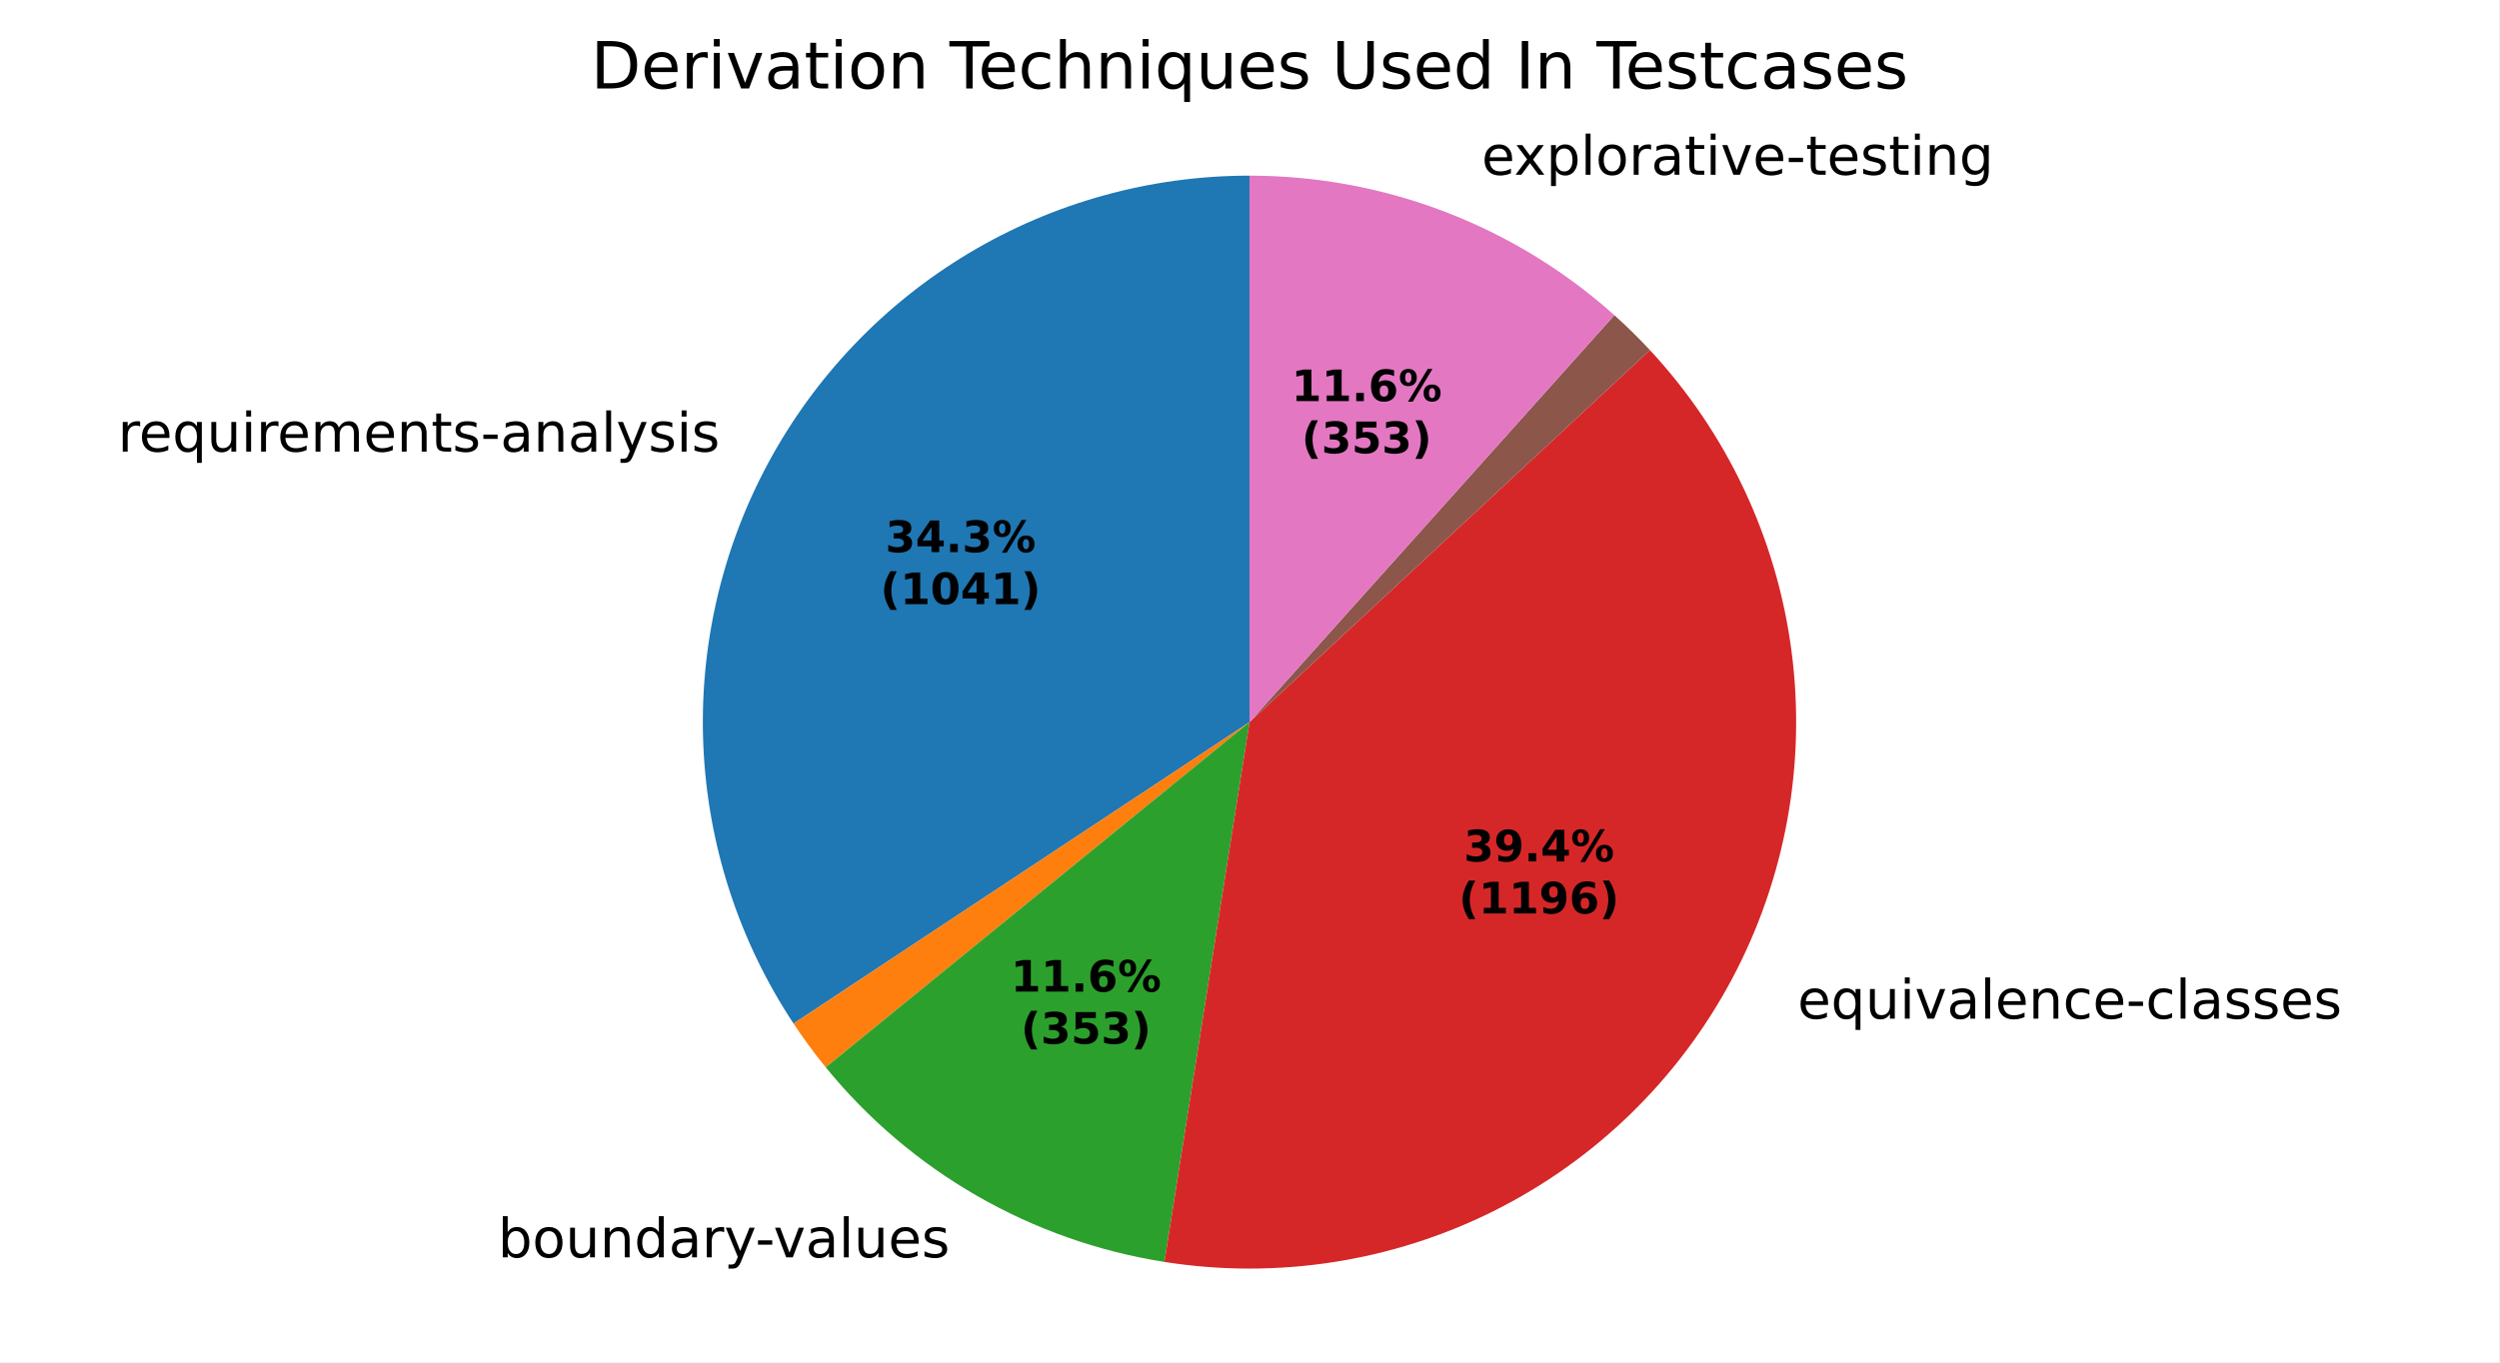
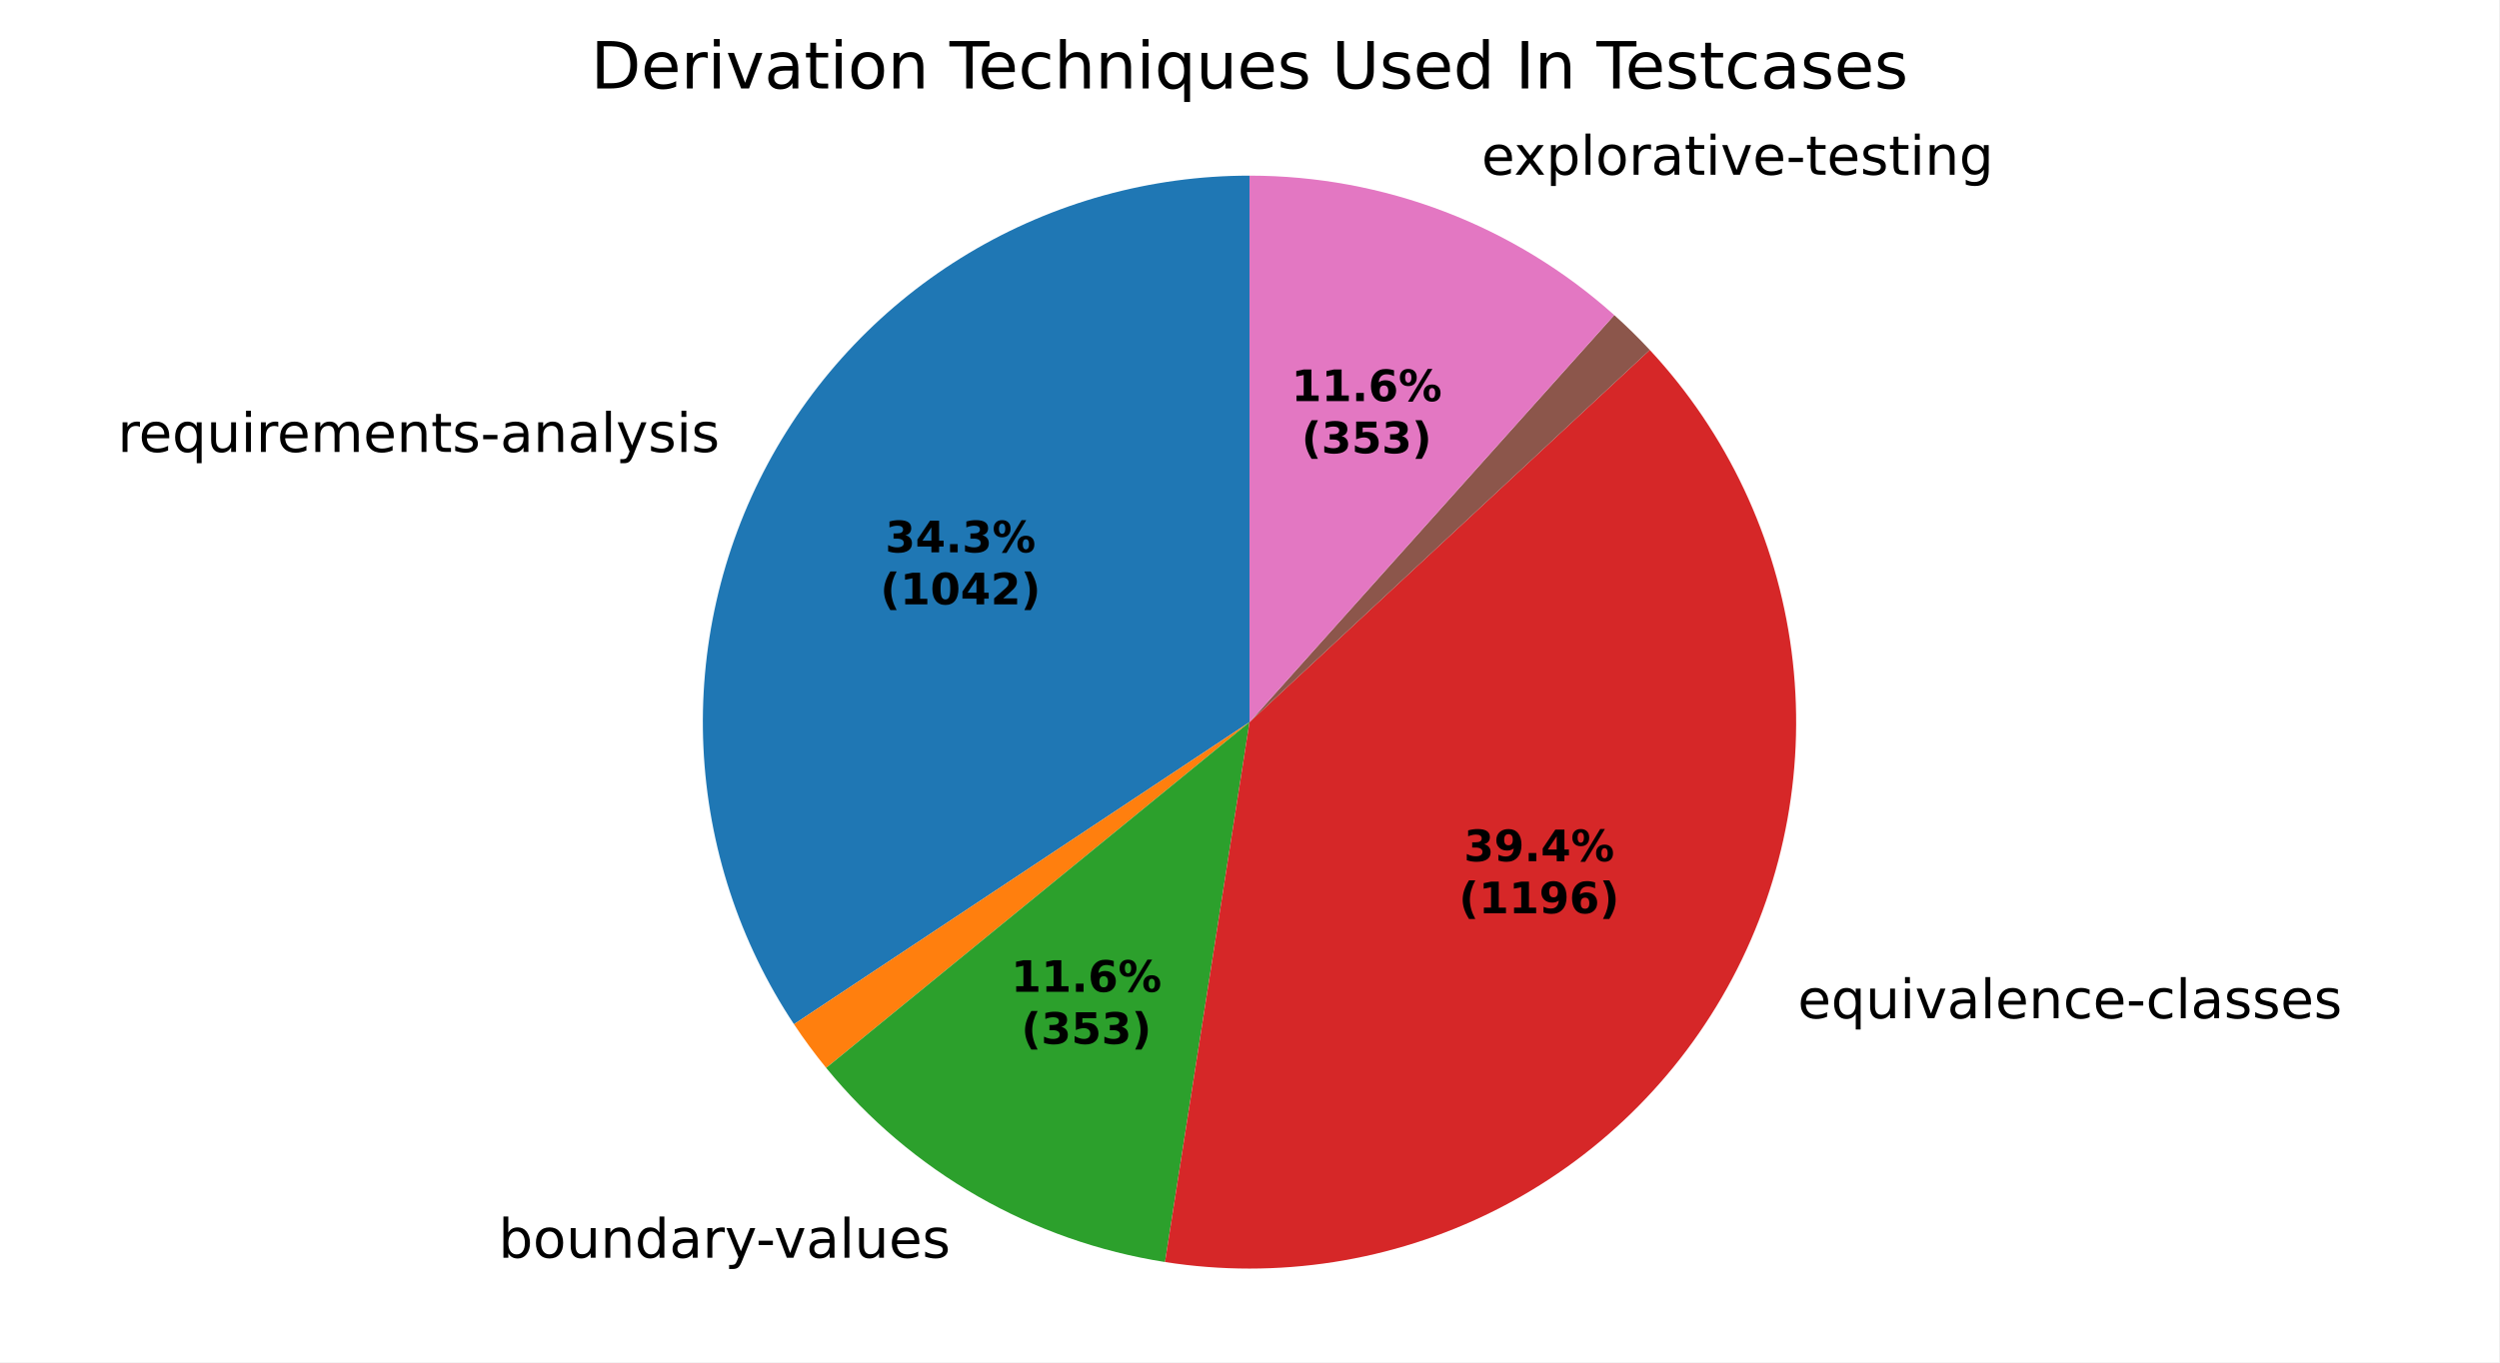
<svg xmlns="http://www.w3.org/2000/svg" xmlns:xlink="http://www.w3.org/1999/xlink" width="460.8pt" height="251.278pt" viewBox="0 0 460.8 251.278" version="1.1">
  <defs>
    <style type="text/css">*{stroke-linejoin: round; stroke-linecap: butt}</style>
  </defs>
  <g id="figure_1">
    <g id="patch_1">
      <path d="M 0 251.278  L 460.8 251.278  L 460.8 0  L 0 0  z " style="fill: #ffffff" />
    </g>
    <g id="axes_1">
      <g id="patch_2">
-         <path d="M 230.4 32.398  C 212.188 32.398 194.312 37.334 178.681 46.678  C 163.049 56.022 150.238 69.431 141.615 85.472  C 132.992 101.513 128.875 119.595 129.704 137.788  C 130.534 155.981 136.278 173.613 146.324 188.803  L 230.4 133.198  z " style="fill: #1f77b4" />
+         <path d="M 230.4 32.398  C 212.177 32.398 194.29 37.34 178.651 46.696  C 163.013 56.051 150.2 69.475 141.582 85.532  C 132.965 101.589 128.861 119.687 129.709 137.89  C 130.557 156.094 136.327 173.731 146.4 188.918  L 230.4 133.198  z " style="fill: #1f77b4" />
      </g>
      <g id="patch_3">
-         <path d="M 146.324 188.803  C 147.245 190.196 148.201 191.565 149.19 192.91  C 150.179 194.255 151.201 195.576 152.256 196.87  L 230.4 133.198  z " style="fill: #ff7f0e" />
+         <path d="M 146.4 188.918  C 147.323 190.308 148.28 191.676 149.27 193.019  C 150.26 194.363 151.284 195.681 152.34 196.974  L 230.4 133.198  z " style="fill: #ff7f0e" />
      </g>
      <g id="patch_4">
-         <path d="M 152.256 196.87  C 160.032 206.414 169.492 214.454 180.166 220.589  C 190.839 226.725 202.547 230.853 214.709 232.77  L 230.4 133.198  z " style="fill: #2ca02c" />
+         <path d="M 152.34 196.974  C 160.127 206.505 169.594 214.529 180.271 220.65  C 190.949 226.77 202.658 230.884 214.817 232.787  L 230.4 133.198  z " style="fill: #2ca02c" />
      </g>
      <g id="patch_5">
-         <path d="M 214.709 232.77  C 235.416 236.033 256.635 232.757 275.394 223.399  C 294.153 214.042 309.533 199.062 319.382 180.557  C 329.231 162.052 333.067 140.927 330.351 120.14  C 327.635 99.354 318.502 79.923 304.229 64.569  L 230.4 133.198  z " style="fill: #d62728" />
+         <path d="M 214.817 232.787  C 235.521 236.026 256.729 232.73 275.473 223.36  C 294.218 213.989 309.581 199.002 319.414 180.497  C 329.248 161.991 333.069 140.871 330.345 120.093  C 327.62 99.315 318.483 79.894 304.211 64.549  L 230.4 133.198  z " style="fill: #d62728" />
      </g>
      <g id="patch_6">
-         <path d="M 304.229 64.569  C 304.229 64.569 304.229 64.569 304.229 64.569  L 230.4 133.198  z " style="fill: #9467bd" />
+         <path d="M 304.211 64.549  C 304.211 64.549 304.211 64.549 304.211 64.549  L 230.4 133.198  z " style="fill: #9467bd" />
      </g>
      <g id="patch_7">
-         <path d="M 304.229 64.569  C 303.187 63.449 302.12 62.351 301.028 61.279  C 299.936 60.207 298.82 59.16 297.68 58.138  L 230.4 133.198  z " style="fill: #8c564b" />
+         <path d="M 304.211 64.549  C 303.169 63.429 302.102 62.333 301.01 61.261  C 299.918 60.189 298.802 59.143 297.662 58.122  L 230.4 133.198  z " style="fill: #8c564b" />
      </g>
      <g id="patch_8">
-         <path d="M 297.68 58.138  C 288.513 49.921 277.917 43.452 266.418 39.053  C 254.919 34.654 242.712 32.398 230.4 32.398  L 230.4 133.198  z " style="fill: #e377c2" />
+         <path d="M 297.662 58.122  C 288.496 49.909 277.902 43.445 266.407 39.048  C 254.911 34.652 242.707 32.398 230.4 32.398  L 230.4 133.198  z " style="fill: #e377c2" />
      </g>
      <g id="matplotlib.axis_1" />
      <g id="matplotlib.axis_2" />
      <g id="text_1">
-         <g transform="translate(21.72841 83.29701) scale(0.1 -0.1)">
+         <g transform="translate(21.69274 83.36342) scale(0.1 -0.1)">
          <defs>
            <path id="DejaVuSans-55" d="M 2631 2963  Q 2534 3019 2420 3045  Q 2306 3072 2169 3072  Q 1681 3072 1420 2755  Q 1159 2438 1159 1844  L 1159 0  L 581 0  L 581 3500  L 1159 3500  L 1159 2956  Q 1341 3275 1631 3429  Q 1922 3584 2338 3584  Q 2397 3584 2469 3576  Q 2541 3569 2628 3553  L 2631 2963  z " transform="scale(0.015625)" />
            <path id="DejaVuSans-48" d="M 3597 1894  L 3597 1613  L 953 1613  Q 991 1019 1311 708  Q 1631 397 2203 397  Q 2534 397 2845 478  Q 3156 559 3463 722  L 3463 178  Q 3153 47 2828 -22  Q 2503 -91 2169 -91  Q 1331 -91 842 396  Q 353 884 353 1716  Q 353 2575 817 3079  Q 1281 3584 2069 3584  Q 2775 3584 3186 3129  Q 3597 2675 3597 1894  z M 3022 2063  Q 3016 2534 2758 2815  Q 2500 3097 2075 3097  Q 1594 3097 1305 2825  Q 1016 2553 972 2059  L 3022 2063  z " transform="scale(0.015625)" />
            <path id="DejaVuSans-54" d="M 947 1747  Q 947 1113 1208 752  Q 1469 391 1925 391  Q 2381 391 2643 752  Q 2906 1113 2906 1747  Q 2906 2381 2643 2742  Q 2381 3103 1925 3103  Q 1469 3103 1208 2742  Q 947 2381 947 1747  z M 2906 525  Q 2725 213 2448 61  Q 2172 -91 1784 -91  Q 1150 -91 751 415  Q 353 922 353 1747  Q 353 2572 751 3078  Q 1150 3584 1784 3584  Q 2172 3584 2448 3432  Q 2725 3281 2906 2969  L 2906 3500  L 3481 3500  L 3481 -1331  L 2906 -1331  L 2906 525  z " transform="scale(0.015625)" />
            <path id="DejaVuSans-58" d="M 544 1381  L 544 3500  L 1119 3500  L 1119 1403  Q 1119 906 1312 657  Q 1506 409 1894 409  Q 2359 409 2629 706  Q 2900 1003 2900 1516  L 2900 3500  L 3475 3500  L 3475 0  L 2900 0  L 2900 538  Q 2691 219 2414 64  Q 2138 -91 1772 -91  Q 1169 -91 856 284  Q 544 659 544 1381  z M 1991 3584  L 1991 3584  z " transform="scale(0.015625)" />
            <path id="DejaVuSans-4c" d="M 603 3500  L 1178 3500  L 1178 0  L 603 0  L 603 3500  z M 603 4863  L 1178 4863  L 1178 4134  L 603 4134  L 603 4863  z " transform="scale(0.015625)" />
            <path id="DejaVuSans-50" d="M 3328 2828  Q 3544 3216 3844 3400  Q 4144 3584 4550 3584  Q 5097 3584 5394 3201  Q 5691 2819 5691 2113  L 5691 0  L 5113 0  L 5113 2094  Q 5113 2597 4934 2840  Q 4756 3084 4391 3084  Q 3944 3084 3684 2787  Q 3425 2491 3425 1978  L 3425 0  L 2847 0  L 2847 2094  Q 2847 2600 2669 2842  Q 2491 3084 2119 3084  Q 1678 3084 1418 2786  Q 1159 2488 1159 1978  L 1159 0  L 581 0  L 581 3500  L 1159 3500  L 1159 2956  Q 1356 3278 1631 3431  Q 1906 3584 2284 3584  Q 2666 3584 2933 3390  Q 3200 3197 3328 2828  z " transform="scale(0.015625)" />
            <path id="DejaVuSans-51" d="M 3513 2113  L 3513 0  L 2938 0  L 2938 2094  Q 2938 2591 2744 2837  Q 2550 3084 2163 3084  Q 1697 3084 1428 2787  Q 1159 2491 1159 1978  L 1159 0  L 581 0  L 581 3500  L 1159 3500  L 1159 2956  Q 1366 3272 1645 3428  Q 1925 3584 2291 3584  Q 2894 3584 3203 3211  Q 3513 2838 3513 2113  z " transform="scale(0.015625)" />
            <path id="DejaVuSans-57" d="M 1172 4494  L 1172 3500  L 2356 3500  L 2356 3053  L 1172 3053  L 1172 1153  Q 1172 725 1289 603  Q 1406 481 1766 481  L 2356 481  L 2356 0  L 1766 0  Q 1100 0 847 248  Q 594 497 594 1153  L 594 3053  L 172 3053  L 172 3500  L 594 3500  L 594 4494  L 1172 4494  z " transform="scale(0.015625)" />
            <path id="DejaVuSans-56" d="M 2834 3397  L 2834 2853  Q 2591 2978 2328 3040  Q 2066 3103 1784 3103  Q 1356 3103 1142 2972  Q 928 2841 928 2578  Q 928 2378 1081 2264  Q 1234 2150 1697 2047  L 1894 2003  Q 2506 1872 2764 1633  Q 3022 1394 3022 966  Q 3022 478 2636 193  Q 2250 -91 1575 -91  Q 1294 -91 989 -36  Q 684 19 347 128  L 347 722  Q 666 556 975 473  Q 1284 391 1588 391  Q 1994 391 2212 530  Q 2431 669 2431 922  Q 2431 1156 2273 1281  Q 2116 1406 1581 1522  L 1381 1569  Q 847 1681 609 1914  Q 372 2147 372 2553  Q 372 3047 722 3315  Q 1072 3584 1716 3584  Q 2034 3584 2315 3537  Q 2597 3491 2834 3397  z " transform="scale(0.015625)" />
            <path id="DejaVuSans-10" d="M 313 2009  L 1997 2009  L 1997 1497  L 313 1497  L 313 2009  z " transform="scale(0.015625)" />
            <path id="DejaVuSans-44" d="M 2194 1759  Q 1497 1759 1228 1600  Q 959 1441 959 1056  Q 959 750 1161 570  Q 1363 391 1709 391  Q 2188 391 2477 730  Q 2766 1069 2766 1631  L 2766 1759  L 2194 1759  z M 3341 1997  L 3341 0  L 2766 0  L 2766 531  Q 2569 213 2275 61  Q 1981 -91 1556 -91  Q 1019 -91 701 211  Q 384 513 384 1019  Q 384 1609 779 1909  Q 1175 2209 1959 2209  L 2766 2209  L 2766 2266  Q 2766 2663 2505 2880  Q 2244 3097 1772 3097  Q 1472 3097 1187 3025  Q 903 2953 641 2809  L 641 3341  Q 956 3463 1253 3523  Q 1550 3584 1831 3584  Q 2591 3584 2966 3190  Q 3341 2797 3341 1997  z " transform="scale(0.015625)" />
            <path id="DejaVuSans-4f" d="M 603 4863  L 1178 4863  L 1178 0  L 603 0  L 603 4863  z " transform="scale(0.015625)" />
            <path id="DejaVuSans-5c" d="M 2059 -325  Q 1816 -950 1584 -1140  Q 1353 -1331 966 -1331  L 506 -1331  L 506 -850  L 844 -850  Q 1081 -850 1212 -737  Q 1344 -625 1503 -206  L 1606 56  L 191 3500  L 800 3500  L 1894 763  L 2988 3500  L 3597 3500  L 2059 -325  z " transform="scale(0.015625)" />
          </defs>
          <use xlink:href="#DejaVuSans-55" />
          <use xlink:href="#DejaVuSans-48" transform="translate(38.90625 0)" />
          <use xlink:href="#DejaVuSans-54" transform="translate(100.4375 0)" />
          <use xlink:href="#DejaVuSans-58" transform="translate(163.9219 0)" />
          <use xlink:href="#DejaVuSans-4c" transform="translate(227.2969 0)" />
          <use xlink:href="#DejaVuSans-55" transform="translate(255.0781 0)" />
          <use xlink:href="#DejaVuSans-48" transform="translate(293.9844 0)" />
          <use xlink:href="#DejaVuSans-50" transform="translate(355.5156 0)" />
          <use xlink:href="#DejaVuSans-48" transform="translate(452.9219 0)" />
          <use xlink:href="#DejaVuSans-51" transform="translate(514.4531 0)" />
          <use xlink:href="#DejaVuSans-57" transform="translate(577.8281 0)" />
          <use xlink:href="#DejaVuSans-56" transform="translate(617.0312 0)" />
          <use xlink:href="#DejaVuSans-10" transform="translate(669.125 0)" />
          <use xlink:href="#DejaVuSans-44" transform="translate(705.2031 0)" />
          <use xlink:href="#DejaVuSans-51" transform="translate(766.4844 0)" />
          <use xlink:href="#DejaVuSans-44" transform="translate(829.8594 0)" />
          <use xlink:href="#DejaVuSans-4f" transform="translate(891.1406 0)" />
          <use xlink:href="#DejaVuSans-5c" transform="translate(918.9219 0)" />
          <use xlink:href="#DejaVuSans-56" transform="translate(978.1094 0)" />
          <use xlink:href="#DejaVuSans-4c" transform="translate(1030.203 0)" />
          <use xlink:href="#DejaVuSans-56" transform="translate(1057.984 0)" />
        </g>
      </g>
      <g id="text_2">
-         <g transform="translate(88.62672 231.9264) scale(0.1 -0.1)">
+         <g transform="translate(88.74275 231.993) scale(0.1 -0.1)">
          <defs>
            <path id="DejaVuSans-3" transform="scale(0.015625)" />
            <path id="DejaVuSans-45" d="M 3116 1747  Q 3116 2381 2855 2742  Q 2594 3103 2138 3103  Q 1681 3103 1420 2742  Q 1159 2381 1159 1747  Q 1159 1113 1420 752  Q 1681 391 2138 391  Q 2594 391 2855 752  Q 3116 1113 3116 1747  z M 1159 2969  Q 1341 3281 1617 3432  Q 1894 3584 2278 3584  Q 2916 3584 3314 3078  Q 3713 2572 3713 1747  Q 3713 922 3314 415  Q 2916 -91 2278 -91  Q 1894 -91 1617 61  Q 1341 213 1159 525  L 1159 0  L 581 0  L 581 4863  L 1159 4863  L 1159 2969  z " transform="scale(0.015625)" />
            <path id="DejaVuSans-52" d="M 1959 3097  Q 1497 3097 1228 2736  Q 959 2375 959 1747  Q 959 1119 1226 758  Q 1494 397 1959 397  Q 2419 397 2687 759  Q 2956 1122 2956 1747  Q 2956 2369 2687 2733  Q 2419 3097 1959 3097  z M 1959 3584  Q 2709 3584 3137 3096  Q 3566 2609 3566 1747  Q 3566 888 3137 398  Q 2709 -91 1959 -91  Q 1206 -91 779 398  Q 353 888 353 1747  Q 353 2609 779 3096  Q 1206 3584 1959 3584  z " transform="scale(0.015625)" />
            <path id="DejaVuSans-47" d="M 2906 2969  L 2906 4863  L 3481 4863  L 3481 0  L 2906 0  L 2906 525  Q 2725 213 2448 61  Q 2172 -91 1784 -91  Q 1150 -91 751 415  Q 353 922 353 1747  Q 353 2572 751 3078  Q 1150 3584 1784 3584  Q 2172 3584 2448 3432  Q 2725 3281 2906 2969  z M 947 1747  Q 947 1113 1208 752  Q 1469 391 1925 391  Q 2381 391 2643 752  Q 2906 1113 2906 1747  Q 2906 2381 2643 2742  Q 2381 3103 1925 3103  Q 1469 3103 1208 2742  Q 947 2381 947 1747  z " transform="scale(0.015625)" />
            <path id="DejaVuSans-59" d="M 191 3500  L 800 3500  L 1894 563  L 2988 3500  L 3597 3500  L 2284 0  L 1503 0  L 191 3500  z " transform="scale(0.015625)" />
          </defs>
          <use xlink:href="#DejaVuSans-3" />
          <use xlink:href="#DejaVuSans-45" transform="translate(31.78125 0)" />
          <use xlink:href="#DejaVuSans-52" transform="translate(95.26562 0)" />
          <use xlink:href="#DejaVuSans-58" transform="translate(156.4531 0)" />
          <use xlink:href="#DejaVuSans-51" transform="translate(219.8281 0)" />
          <use xlink:href="#DejaVuSans-47" transform="translate(283.2031 0)" />
          <use xlink:href="#DejaVuSans-44" transform="translate(346.6875 0)" />
          <use xlink:href="#DejaVuSans-55" transform="translate(407.9688 0)" />
          <use xlink:href="#DejaVuSans-5c" transform="translate(449.0781 0)" />
          <use xlink:href="#DejaVuSans-10" transform="translate(506.5156 0)" />
          <use xlink:href="#DejaVuSans-59" transform="translate(539.9062 0)" />
          <use xlink:href="#DejaVuSans-44" transform="translate(599.0938 0)" />
          <use xlink:href="#DejaVuSans-4f" transform="translate(660.375 0)" />
          <use xlink:href="#DejaVuSans-58" transform="translate(688.1562 0)" />
          <use xlink:href="#DejaVuSans-48" transform="translate(751.5312 0)" />
          <use xlink:href="#DejaVuSans-56" transform="translate(813.0625 0)" />
        </g>
      </g>
      <g id="text_3">
-         <g transform="translate(328.2805 187.8908) scale(0.1 -0.1)">
+         <g transform="translate(328.3158 187.8244) scale(0.1 -0.1)">
          <defs>
            <path id="DejaVuSans-46" d="M 3122 3366  L 3122 2828  Q 2878 2963 2633 3030  Q 2388 3097 2138 3097  Q 1578 3097 1268 2742  Q 959 2388 959 1747  Q 959 1106 1268 751  Q 1578 397 2138 397  Q 2388 397 2633 464  Q 2878 531 3122 666  L 3122 134  Q 2881 22 2623 -34  Q 2366 -91 2075 -91  Q 1284 -91 818 406  Q 353 903 353 1747  Q 353 2603 823 3093  Q 1294 3584 2113 3584  Q 2378 3584 2631 3529  Q 2884 3475 3122 3366  z " transform="scale(0.015625)" />
          </defs>
          <use xlink:href="#DejaVuSans-3" />
          <use xlink:href="#DejaVuSans-48" transform="translate(31.78125 0)" />
          <use xlink:href="#DejaVuSans-54" transform="translate(93.3125 0)" />
          <use xlink:href="#DejaVuSans-58" transform="translate(156.7969 0)" />
          <use xlink:href="#DejaVuSans-4c" transform="translate(220.1719 0)" />
          <use xlink:href="#DejaVuSans-59" transform="translate(247.9531 0)" />
          <use xlink:href="#DejaVuSans-44" transform="translate(307.1406 0)" />
          <use xlink:href="#DejaVuSans-4f" transform="translate(368.4219 0)" />
          <use xlink:href="#DejaVuSans-48" transform="translate(396.2031 0)" />
          <use xlink:href="#DejaVuSans-51" transform="translate(457.7344 0)" />
          <use xlink:href="#DejaVuSans-46" transform="translate(521.1094 0)" />
          <use xlink:href="#DejaVuSans-48" transform="translate(576.0938 0)" />
          <use xlink:href="#DejaVuSans-10" transform="translate(637.625 0)" />
          <use xlink:href="#DejaVuSans-46" transform="translate(673.7031 0)" />
          <use xlink:href="#DejaVuSans-4f" transform="translate(728.6875 0)" />
          <use xlink:href="#DejaVuSans-44" transform="translate(756.4688 0)" />
          <use xlink:href="#DejaVuSans-56" transform="translate(817.75 0)" />
          <use xlink:href="#DejaVuSans-56" transform="translate(869.8438 0)" />
          <use xlink:href="#DejaVuSans-48" transform="translate(921.9375 0)" />
          <use xlink:href="#DejaVuSans-56" transform="translate(983.4688 0)" />
        </g>
      </g>
      <g id="text_4">
-         <g transform="translate(270.0199 32.23628) scale(0.1 -0.1)">
+         <g transform="translate(270.0074 32.23151) scale(0.1 -0.1)">
          <defs>
            <path id="DejaVuSans-5b" d="M 3513 3500  L 2247 1797  L 3578 0  L 2900 0  L 1881 1375  L 863 0  L 184 0  L 1544 1831  L 300 3500  L 978 3500  L 1906 2253  L 2834 3500  L 3513 3500  z " transform="scale(0.015625)" />
            <path id="DejaVuSans-53" d="M 1159 525  L 1159 -1331  L 581 -1331  L 581 3500  L 1159 3500  L 1159 2969  Q 1341 3281 1617 3432  Q 1894 3584 2278 3584  Q 2916 3584 3314 3078  Q 3713 2572 3713 1747  Q 3713 922 3314 415  Q 2916 -91 2278 -91  Q 1894 -91 1617 61  Q 1341 213 1159 525  z M 3116 1747  Q 3116 2381 2855 2742  Q 2594 3103 2138 3103  Q 1681 3103 1420 2742  Q 1159 2381 1159 1747  Q 1159 1113 1420 752  Q 1681 391 2138 391  Q 2594 391 2855 752  Q 3116 1113 3116 1747  z " transform="scale(0.015625)" />
            <path id="DejaVuSans-4a" d="M 2906 1791  Q 2906 2416 2648 2759  Q 2391 3103 1925 3103  Q 1463 3103 1205 2759  Q 947 2416 947 1791  Q 947 1169 1205 825  Q 1463 481 1925 481  Q 2391 481 2648 825  Q 2906 1169 2906 1791  z M 3481 434  Q 3481 -459 3084 -895  Q 2688 -1331 1869 -1331  Q 1566 -1331 1297 -1286  Q 1028 -1241 775 -1147  L 775 -588  Q 1028 -725 1275 -790  Q 1522 -856 1778 -856  Q 2344 -856 2625 -561  Q 2906 -266 2906 331  L 2906 616  Q 2728 306 2450 153  Q 2172 0 1784 0  Q 1141 0 747 490  Q 353 981 353 1791  Q 353 2603 747 3093  Q 1141 3584 1784 3584  Q 2172 3584 2450 3431  Q 2728 3278 2906 2969  L 2906 3500  L 3481 3500  L 3481 434  z " transform="scale(0.015625)" />
          </defs>
          <use xlink:href="#DejaVuSans-3" />
          <use xlink:href="#DejaVuSans-48" transform="translate(31.78125 0)" />
          <use xlink:href="#DejaVuSans-5b" transform="translate(91.5625 0)" />
          <use xlink:href="#DejaVuSans-53" transform="translate(150.75 0)" />
          <use xlink:href="#DejaVuSans-4f" transform="translate(214.2344 0)" />
          <use xlink:href="#DejaVuSans-52" transform="translate(242.0156 0)" />
          <use xlink:href="#DejaVuSans-55" transform="translate(303.2031 0)" />
          <use xlink:href="#DejaVuSans-44" transform="translate(344.3125 0)" />
          <use xlink:href="#DejaVuSans-57" transform="translate(405.5938 0)" />
          <use xlink:href="#DejaVuSans-4c" transform="translate(444.7969 0)" />
          <use xlink:href="#DejaVuSans-59" transform="translate(472.5781 0)" />
          <use xlink:href="#DejaVuSans-48" transform="translate(531.7656 0)" />
          <use xlink:href="#DejaVuSans-10" transform="translate(593.2969 0)" />
          <use xlink:href="#DejaVuSans-57" transform="translate(629.375 0)" />
          <use xlink:href="#DejaVuSans-48" transform="translate(668.5781 0)" />
          <use xlink:href="#DejaVuSans-56" transform="translate(730.1094 0)" />
          <use xlink:href="#DejaVuSans-57" transform="translate(782.2031 0)" />
          <use xlink:href="#DejaVuSans-4c" transform="translate(821.4062 0)" />
          <use xlink:href="#DejaVuSans-51" transform="translate(849.1875 0)" />
          <use xlink:href="#DejaVuSans-4a" transform="translate(912.5625 0)" />
        </g>
      </g>
      <g id="text_5">
-         <g transform="translate(163.252 101.8396) scale(0.08 -0.08)">
+         <g transform="translate(163.2326 101.8758) scale(0.08 -0.08)">
          <defs>
            <path id="DejaVuSans-Bold-16" d="M 2981 2516  Q 3453 2394 3698 2092  Q 3944 1791 3944 1325  Q 3944 631 3412 270  Q 2881 -91 1863 -91  Q 1503 -91 1142 -33  Q 781 25 428 141  L 428 1069  Q 766 900 1098 814  Q 1431 728 1753 728  Q 2231 728 2486 893  Q 2741 1059 2741 1369  Q 2741 1688 2480 1852  Q 2219 2016 1709 2016  L 1228 2016  L 1228 2791  L 1734 2791  Q 2188 2791 2409 2933  Q 2631 3075 2631 3366  Q 2631 3634 2415 3781  Q 2200 3928 1806 3928  Q 1516 3928 1219 3862  Q 922 3797 628 3669  L 628 4550  Q 984 4650 1334 4700  Q 1684 4750 2022 4750  Q 2931 4750 3382 4451  Q 3834 4153 3834 3553  Q 3834 3144 3618 2883  Q 3403 2622 2981 2516  z " transform="scale(0.015625)" />
            <path id="DejaVuSans-Bold-17" d="M 2356 3675  L 1038 1722  L 2356 1722  L 2356 3675  z M 2156 4666  L 3494 4666  L 3494 1722  L 4159 1722  L 4159 850  L 3494 850  L 3494 0  L 2356 0  L 2356 850  L 288 850  L 288 1881  L 2156 4666  z " transform="scale(0.015625)" />
            <path id="DejaVuSans-Bold-11" d="M 653 1209  L 1778 1209  L 1778 0  L 653 0  L 653 1209  z " transform="scale(0.015625)" />
            <path id="DejaVuSans-Bold-8" d="M 4959 1925  Q 4738 1925 4616 1733  Q 4494 1541 4494 1184  Q 4494 825 4614 633  Q 4734 441 4959 441  Q 5184 441 5303 633  Q 5422 825 5422 1184  Q 5422 1541 5301 1733  Q 5181 1925 4959 1925  z M 4959 2450  Q 5541 2450 5875 2112  Q 6209 1775 6209 1184  Q 6209 594 5875 251  Q 5541 -91 4959 -91  Q 4378 -91 4042 251  Q 3706 594 3706 1184  Q 3706 1772 4042 2111  Q 4378 2450 4959 2450  z M 2094 -91  L 1403 -91  L 4319 4750  L 5013 4750  L 2094 -91  z M 1453 4750  Q 2034 4750 2367 4411  Q 2700 4072 2700 3481  Q 2700 2891 2367 2550  Q 2034 2209 1453 2209  Q 872 2209 539 2550  Q 206 2891 206 3481  Q 206 4072 539 4411  Q 872 4750 1453 4750  z M 1453 4225  Q 1228 4225 1106 4031  Q 984 3838 984 3481  Q 984 3122 1106 2926  Q 1228 2731 1453 2731  Q 1678 2731 1798 2926  Q 1919 3122 1919 3481  Q 1919 3838 1797 4031  Q 1675 4225 1453 4225  z " transform="scale(0.015625)" />
          </defs>
          <use xlink:href="#DejaVuSans-Bold-16" />
          <use xlink:href="#DejaVuSans-Bold-17" transform="translate(69.57812 0)" />
          <use xlink:href="#DejaVuSans-Bold-11" transform="translate(139.1562 0)" />
          <use xlink:href="#DejaVuSans-Bold-16" transform="translate(177.1406 0)" />
          <use xlink:href="#DejaVuSans-Bold-8" transform="translate(246.7188 0)" />
        </g>
-         <g transform="translate(162.3401 111.4412) scale(0.08 -0.08)">
+         <g transform="translate(162.3207 111.4774) scale(0.08 -0.08)">
          <defs>
            <path id="DejaVuSans-Bold-b" d="M 2413 -844  L 1484 -844  Q 1006 -72 778 623  Q 550 1319 550 2003  Q 550 2688 779 3389  Q 1009 4091 1484 4856  L 2413 4856  Q 2013 4116 1813 3408  Q 1613 2700 1613 2009  Q 1613 1319 1811 609  Q 2009 -100 2413 -844  z " transform="scale(0.015625)" />
            <path id="DejaVuSans-Bold-14" d="M 750 831  L 1813 831  L 1813 3847  L 722 3622  L 722 4441  L 1806 4666  L 2950 4666  L 2950 831  L 4013 831  L 4013 0  L 750 0  L 750 831  z " transform="scale(0.015625)" />
            <path id="DejaVuSans-Bold-13" d="M 2944 2338  Q 2944 3213 2780 3570  Q 2616 3928 2228 3928  Q 1841 3928 1675 3570  Q 1509 3213 1509 2338  Q 1509 1453 1675 1090  Q 1841 728 2228 728  Q 2613 728 2778 1090  Q 2944 1453 2944 2338  z M 4147 2328  Q 4147 1169 3647 539  Q 3147 -91 2228 -91  Q 1306 -91 806 539  Q 306 1169 306 2328  Q 306 3491 806 4120  Q 1306 4750 2228 4750  Q 3147 4750 3647 4120  Q 4147 3491 4147 2328  z " transform="scale(0.015625)" />
+             <path id="DejaVuSans-Bold-15" d="M 1844 884  L 3897 884  L 3897 0  L 506 0  L 506 884  L 2209 2388  Q 2438 2594 2547 2791  Q 2656 2988 2656 3200  Q 2656 3528 2436 3728  Q 2216 3928 1850 3928  Q 1569 3928 1234 3808  Q 900 3688 519 3450  L 519 4475  Q 925 4609 1322 4679  Q 1719 4750 2100 4750  Q 2938 4750 3402 4381  Q 3866 4013 3866 3353  Q 3866 2972 3669 2642  Q 3472 2313 2841 1759  L 1844 884  z " transform="scale(0.015625)" />
            <path id="DejaVuSans-Bold-c" d="M 513 -844  Q 913 -100 1113 609  Q 1313 1319 1313 2009  Q 1313 2700 1113 3408  Q 913 4116 513 4856  L 1441 4856  Q 1916 4091 2145 3389  Q 2375 2688 2375 2003  Q 2375 1319 2147 623  Q 1919 -72 1441 -844  L 513 -844  z " transform="scale(0.015625)" />
          </defs>
          <use xlink:href="#DejaVuSans-Bold-b" />
          <use xlink:href="#DejaVuSans-Bold-14" transform="translate(45.70312 0)" />
          <use xlink:href="#DejaVuSans-Bold-13" transform="translate(115.2812 0)" />
          <use xlink:href="#DejaVuSans-Bold-17" transform="translate(184.8594 0)" />
-           <use xlink:href="#DejaVuSans-Bold-14" transform="translate(254.4375 0)" />
+           <use xlink:href="#DejaVuSans-Bold-15" transform="translate(254.4375 0)" />
          <use xlink:href="#DejaVuSans-Bold-c" transform="translate(324.0156 0)" />
        </g>
      </g>
      <g id="text_6">
-         <g transform="translate(186.3826 182.9102) scale(0.08 -0.08)">
+         <g transform="translate(186.4459 182.9465) scale(0.08 -0.08)">
          <defs>
            <path id="DejaVuSans-Bold-19" d="M 2316 2303  Q 2000 2303 1842 2098  Q 1684 1894 1684 1484  Q 1684 1075 1842 870  Q 2000 666 2316 666  Q 2634 666 2792 870  Q 2950 1075 2950 1484  Q 2950 1894 2792 2098  Q 2634 2303 2316 2303  z M 3803 4544  L 3803 3681  Q 3506 3822 3243 3889  Q 2981 3956 2731 3956  Q 2194 3956 1894 3657  Q 1594 3359 1544 2772  Q 1750 2925 1990 3001  Q 2231 3078 2516 3078  Q 3231 3078 3670 2659  Q 4109 2241 4109 1563  Q 4109 813 3618 361  Q 3128 -91 2303 -91  Q 1394 -91 895 523  Q 397 1138 397 2266  Q 397 3422 980 4083  Q 1563 4744 2578 4744  Q 2900 4744 3203 4694  Q 3506 4644 3803 4544  z " transform="scale(0.015625)" />
          </defs>
          <use xlink:href="#DejaVuSans-Bold-14" />
          <use xlink:href="#DejaVuSans-Bold-14" transform="translate(69.57812 0)" />
          <use xlink:href="#DejaVuSans-Bold-11" transform="translate(139.1562 0)" />
          <use xlink:href="#DejaVuSans-Bold-19" transform="translate(177.1406 0)" />
          <use xlink:href="#DejaVuSans-Bold-8" transform="translate(246.7188 0)" />
        </g>
-         <g transform="translate(188.2539 192.5118) scale(0.08 -0.08)">
+         <g transform="translate(188.3172 192.5481) scale(0.08 -0.08)">
          <defs>
            <path id="DejaVuSans-Bold-18" d="M 678 4666  L 3669 4666  L 3669 3781  L 1638 3781  L 1638 3059  Q 1775 3097 1914 3117  Q 2053 3138 2203 3138  Q 3056 3138 3531 2711  Q 4006 2284 4006 1522  Q 4006 766 3489 337  Q 2972 -91 2053 -91  Q 1656 -91 1267 -14  Q 878 63 494 219  L 494 1166  Q 875 947 1217 837  Q 1559 728 1863 728  Q 2300 728 2551 942  Q 2803 1156 2803 1522  Q 2803 1891 2551 2103  Q 2300 2316 1863 2316  Q 1603 2316 1309 2248  Q 1016 2181 678 2041  L 678 4666  z " transform="scale(0.015625)" />
          </defs>
          <use xlink:href="#DejaVuSans-Bold-b" />
          <use xlink:href="#DejaVuSans-Bold-16" transform="translate(45.70312 0)" />
          <use xlink:href="#DejaVuSans-Bold-18" transform="translate(115.2812 0)" />
          <use xlink:href="#DejaVuSans-Bold-16" transform="translate(184.8594 0)" />
          <use xlink:href="#DejaVuSans-Bold-c" transform="translate(254.4375 0)" />
        </g>
      </g>
      <g id="text_7">
-         <g transform="translate(269.9125 158.8908) scale(0.08 -0.08)">
+         <g transform="translate(269.9318 158.8546) scale(0.08 -0.08)">
          <defs>
            <path id="DejaVuSans-Bold-1c" d="M 641 103  L 641 966  Q 928 831 1190 764  Q 1453 697 1709 697  Q 2247 697 2547 995  Q 2847 1294 2900 1881  Q 2688 1725 2447 1647  Q 2206 1569 1925 1569  Q 1209 1569 770 1986  Q 331 2403 331 3084  Q 331 3838 820 4291  Q 1309 4744 2131 4744  Q 3044 4744 3544 4128  Q 4044 3513 4044 2388  Q 4044 1231 3459 570  Q 2875 -91 1856 -91  Q 1528 -91 1228 -42  Q 928 6 641 103  z M 2125 2350  Q 2441 2350 2600 2554  Q 2759 2759 2759 3169  Q 2759 3575 2600 3781  Q 2441 3988 2125 3988  Q 1809 3988 1650 3781  Q 1491 3575 1491 3169  Q 1491 2759 1650 2554  Q 1809 2350 2125 2350  z " transform="scale(0.015625)" />
          </defs>
          <use xlink:href="#DejaVuSans-Bold-16" />
          <use xlink:href="#DejaVuSans-Bold-1c" transform="translate(69.57812 0)" />
          <use xlink:href="#DejaVuSans-Bold-11" transform="translate(139.1562 0)" />
          <use xlink:href="#DejaVuSans-Bold-17" transform="translate(177.1406 0)" />
          <use xlink:href="#DejaVuSans-Bold-8" transform="translate(246.7188 0)" />
        </g>
-         <g transform="translate(269.0007 168.4924) scale(0.08 -0.08)">
+         <g transform="translate(269.0199 168.4561) scale(0.08 -0.08)">
          <use xlink:href="#DejaVuSans-Bold-b" />
          <use xlink:href="#DejaVuSans-Bold-14" transform="translate(45.70312 0)" />
          <use xlink:href="#DejaVuSans-Bold-14" transform="translate(115.2812 0)" />
          <use xlink:href="#DejaVuSans-Bold-1c" transform="translate(184.8594 0)" />
          <use xlink:href="#DejaVuSans-Bold-19" transform="translate(254.4375 0)" />
          <use xlink:href="#DejaVuSans-Bold-c" transform="translate(324.0156 0)" />
        </g>
      </g>
      <g id="text_8">
-         <g transform="translate(238.134 73.98832) scale(0.08 -0.08)">
+         <g transform="translate(238.1272 73.98572) scale(0.08 -0.08)">
          <use xlink:href="#DejaVuSans-Bold-14" />
          <use xlink:href="#DejaVuSans-Bold-14" transform="translate(69.57812 0)" />
          <use xlink:href="#DejaVuSans-Bold-11" transform="translate(139.1562 0)" />
          <use xlink:href="#DejaVuSans-Bold-19" transform="translate(177.1406 0)" />
          <use xlink:href="#DejaVuSans-Bold-8" transform="translate(246.7188 0)" />
        </g>
-         <g transform="translate(240.0053 83.58988) scale(0.08 -0.08)">
+         <g transform="translate(239.9985 83.58728) scale(0.08 -0.08)">
          <use xlink:href="#DejaVuSans-Bold-b" />
          <use xlink:href="#DejaVuSans-Bold-16" transform="translate(45.70312 0)" />
          <use xlink:href="#DejaVuSans-Bold-18" transform="translate(115.2812 0)" />
          <use xlink:href="#DejaVuSans-Bold-16" transform="translate(184.8594 0)" />
          <use xlink:href="#DejaVuSans-Bold-c" transform="translate(254.4375 0)" />
        </g>
      </g>
      <g id="text_9">
        <g transform="translate(108.9441 16.31812) scale(0.12 -0.12)">
          <defs>
            <path id="DejaVuSans-27" d="M 1259 4147  L 1259 519  L 2022 519  Q 2988 519 3436 956  Q 3884 1394 3884 2338  Q 3884 3275 3436 3711  Q 2988 4147 2022 4147  L 1259 4147  z M 628 4666  L 1925 4666  Q 3281 4666 3915 4102  Q 4550 3538 4550 2338  Q 4550 1131 3912 565  Q 3275 0 1925 0  L 628 0  L 628 4666  z " transform="scale(0.015625)" />
            <path id="DejaVuSans-37" d="M -19 4666  L 3928 4666  L 3928 4134  L 2272 4134  L 2272 0  L 1638 0  L 1638 4134  L -19 4134  L -19 4666  z " transform="scale(0.015625)" />
            <path id="DejaVuSans-4b" d="M 3513 2113  L 3513 0  L 2938 0  L 2938 2094  Q 2938 2591 2744 2837  Q 2550 3084 2163 3084  Q 1697 3084 1428 2787  Q 1159 2491 1159 1978  L 1159 0  L 581 0  L 581 4863  L 1159 4863  L 1159 2956  Q 1366 3272 1645 3428  Q 1925 3584 2291 3584  Q 2894 3584 3203 3211  Q 3513 2838 3513 2113  z " transform="scale(0.015625)" />
            <path id="DejaVuSans-38" d="M 556 4666  L 1191 4666  L 1191 1831  Q 1191 1081 1462 751  Q 1734 422 2344 422  Q 2950 422 3222 751  Q 3494 1081 3494 1831  L 3494 4666  L 4128 4666  L 4128 1753  Q 4128 841 3676 375  Q 3225 -91 2344 -91  Q 1459 -91 1007 375  Q 556 841 556 1753  L 556 4666  z " transform="scale(0.015625)" />
            <path id="DejaVuSans-2c" d="M 628 4666  L 1259 4666  L 1259 0  L 628 0  L 628 4666  z " transform="scale(0.015625)" />
          </defs>
          <use xlink:href="#DejaVuSans-27" />
          <use xlink:href="#DejaVuSans-48" transform="translate(77 0)" />
          <use xlink:href="#DejaVuSans-55" transform="translate(138.5312 0)" />
          <use xlink:href="#DejaVuSans-4c" transform="translate(179.6406 0)" />
          <use xlink:href="#DejaVuSans-59" transform="translate(207.4219 0)" />
          <use xlink:href="#DejaVuSans-44" transform="translate(266.6094 0)" />
          <use xlink:href="#DejaVuSans-57" transform="translate(327.8906 0)" />
          <use xlink:href="#DejaVuSans-4c" transform="translate(367.0938 0)" />
          <use xlink:href="#DejaVuSans-52" transform="translate(394.875 0)" />
          <use xlink:href="#DejaVuSans-51" transform="translate(456.0625 0)" />
          <use xlink:href="#DejaVuSans-3" transform="translate(519.4375 0)" />
          <use xlink:href="#DejaVuSans-37" transform="translate(551.2188 0)" />
          <use xlink:href="#DejaVuSans-48" transform="translate(595.3125 0)" />
          <use xlink:href="#DejaVuSans-46" transform="translate(656.8438 0)" />
          <use xlink:href="#DejaVuSans-4b" transform="translate(711.8281 0)" />
          <use xlink:href="#DejaVuSans-51" transform="translate(775.2031 0)" />
          <use xlink:href="#DejaVuSans-4c" transform="translate(838.5781 0)" />
          <use xlink:href="#DejaVuSans-54" transform="translate(866.3594 0)" />
          <use xlink:href="#DejaVuSans-58" transform="translate(929.8438 0)" />
          <use xlink:href="#DejaVuSans-48" transform="translate(993.2188 0)" />
          <use xlink:href="#DejaVuSans-56" transform="translate(1054.75 0)" />
          <use xlink:href="#DejaVuSans-3" transform="translate(1106.844 0)" />
          <use xlink:href="#DejaVuSans-38" transform="translate(1138.625 0)" />
          <use xlink:href="#DejaVuSans-56" transform="translate(1211.812 0)" />
          <use xlink:href="#DejaVuSans-48" transform="translate(1263.906 0)" />
          <use xlink:href="#DejaVuSans-47" transform="translate(1325.438 0)" />
          <use xlink:href="#DejaVuSans-3" transform="translate(1388.922 0)" />
          <use xlink:href="#DejaVuSans-2c" transform="translate(1420.703 0)" />
          <use xlink:href="#DejaVuSans-51" transform="translate(1450.203 0)" />
          <use xlink:href="#DejaVuSans-3" transform="translate(1513.578 0)" />
          <use xlink:href="#DejaVuSans-37" transform="translate(1545.359 0)" />
          <use xlink:href="#DejaVuSans-48" transform="translate(1589.453 0)" />
          <use xlink:href="#DejaVuSans-56" transform="translate(1650.984 0)" />
          <use xlink:href="#DejaVuSans-57" transform="translate(1703.078 0)" />
          <use xlink:href="#DejaVuSans-46" transform="translate(1742.281 0)" />
          <use xlink:href="#DejaVuSans-44" transform="translate(1797.266 0)" />
          <use xlink:href="#DejaVuSans-56" transform="translate(1858.547 0)" />
          <use xlink:href="#DejaVuSans-48" transform="translate(1910.641 0)" />
          <use xlink:href="#DejaVuSans-56" transform="translate(1972.172 0)" />
        </g>
      </g>
    </g>
  </g>
</svg>
